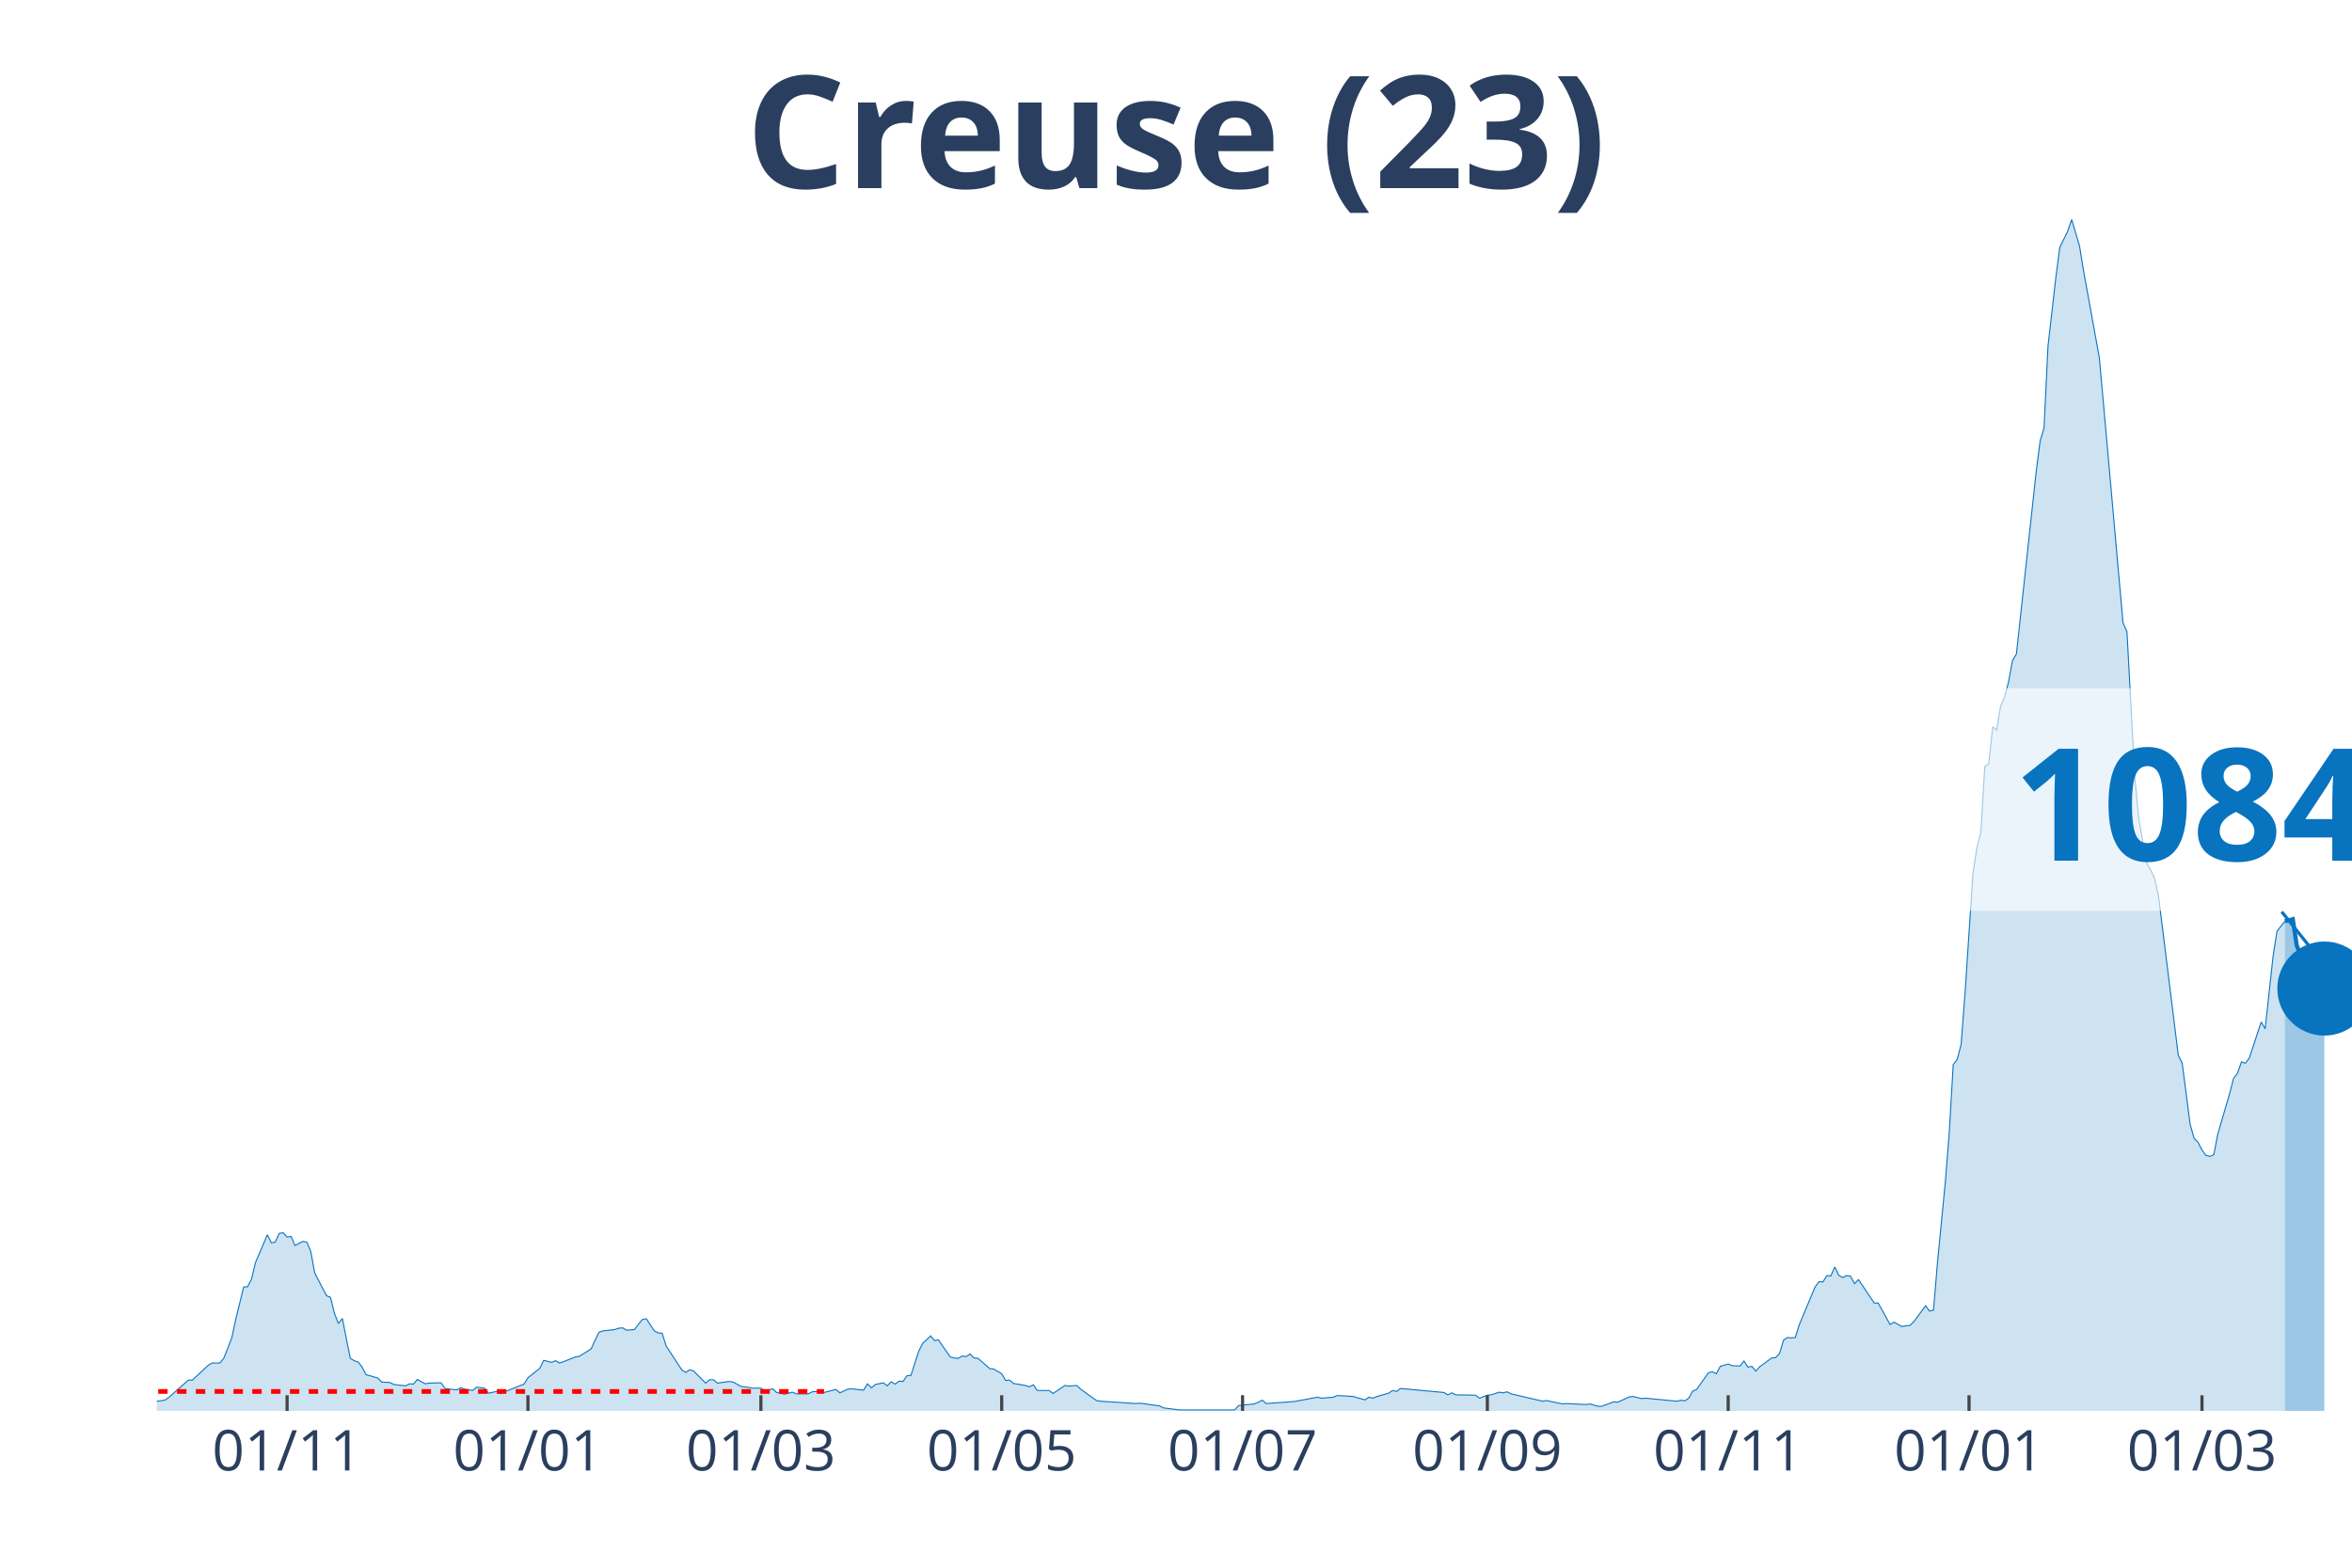
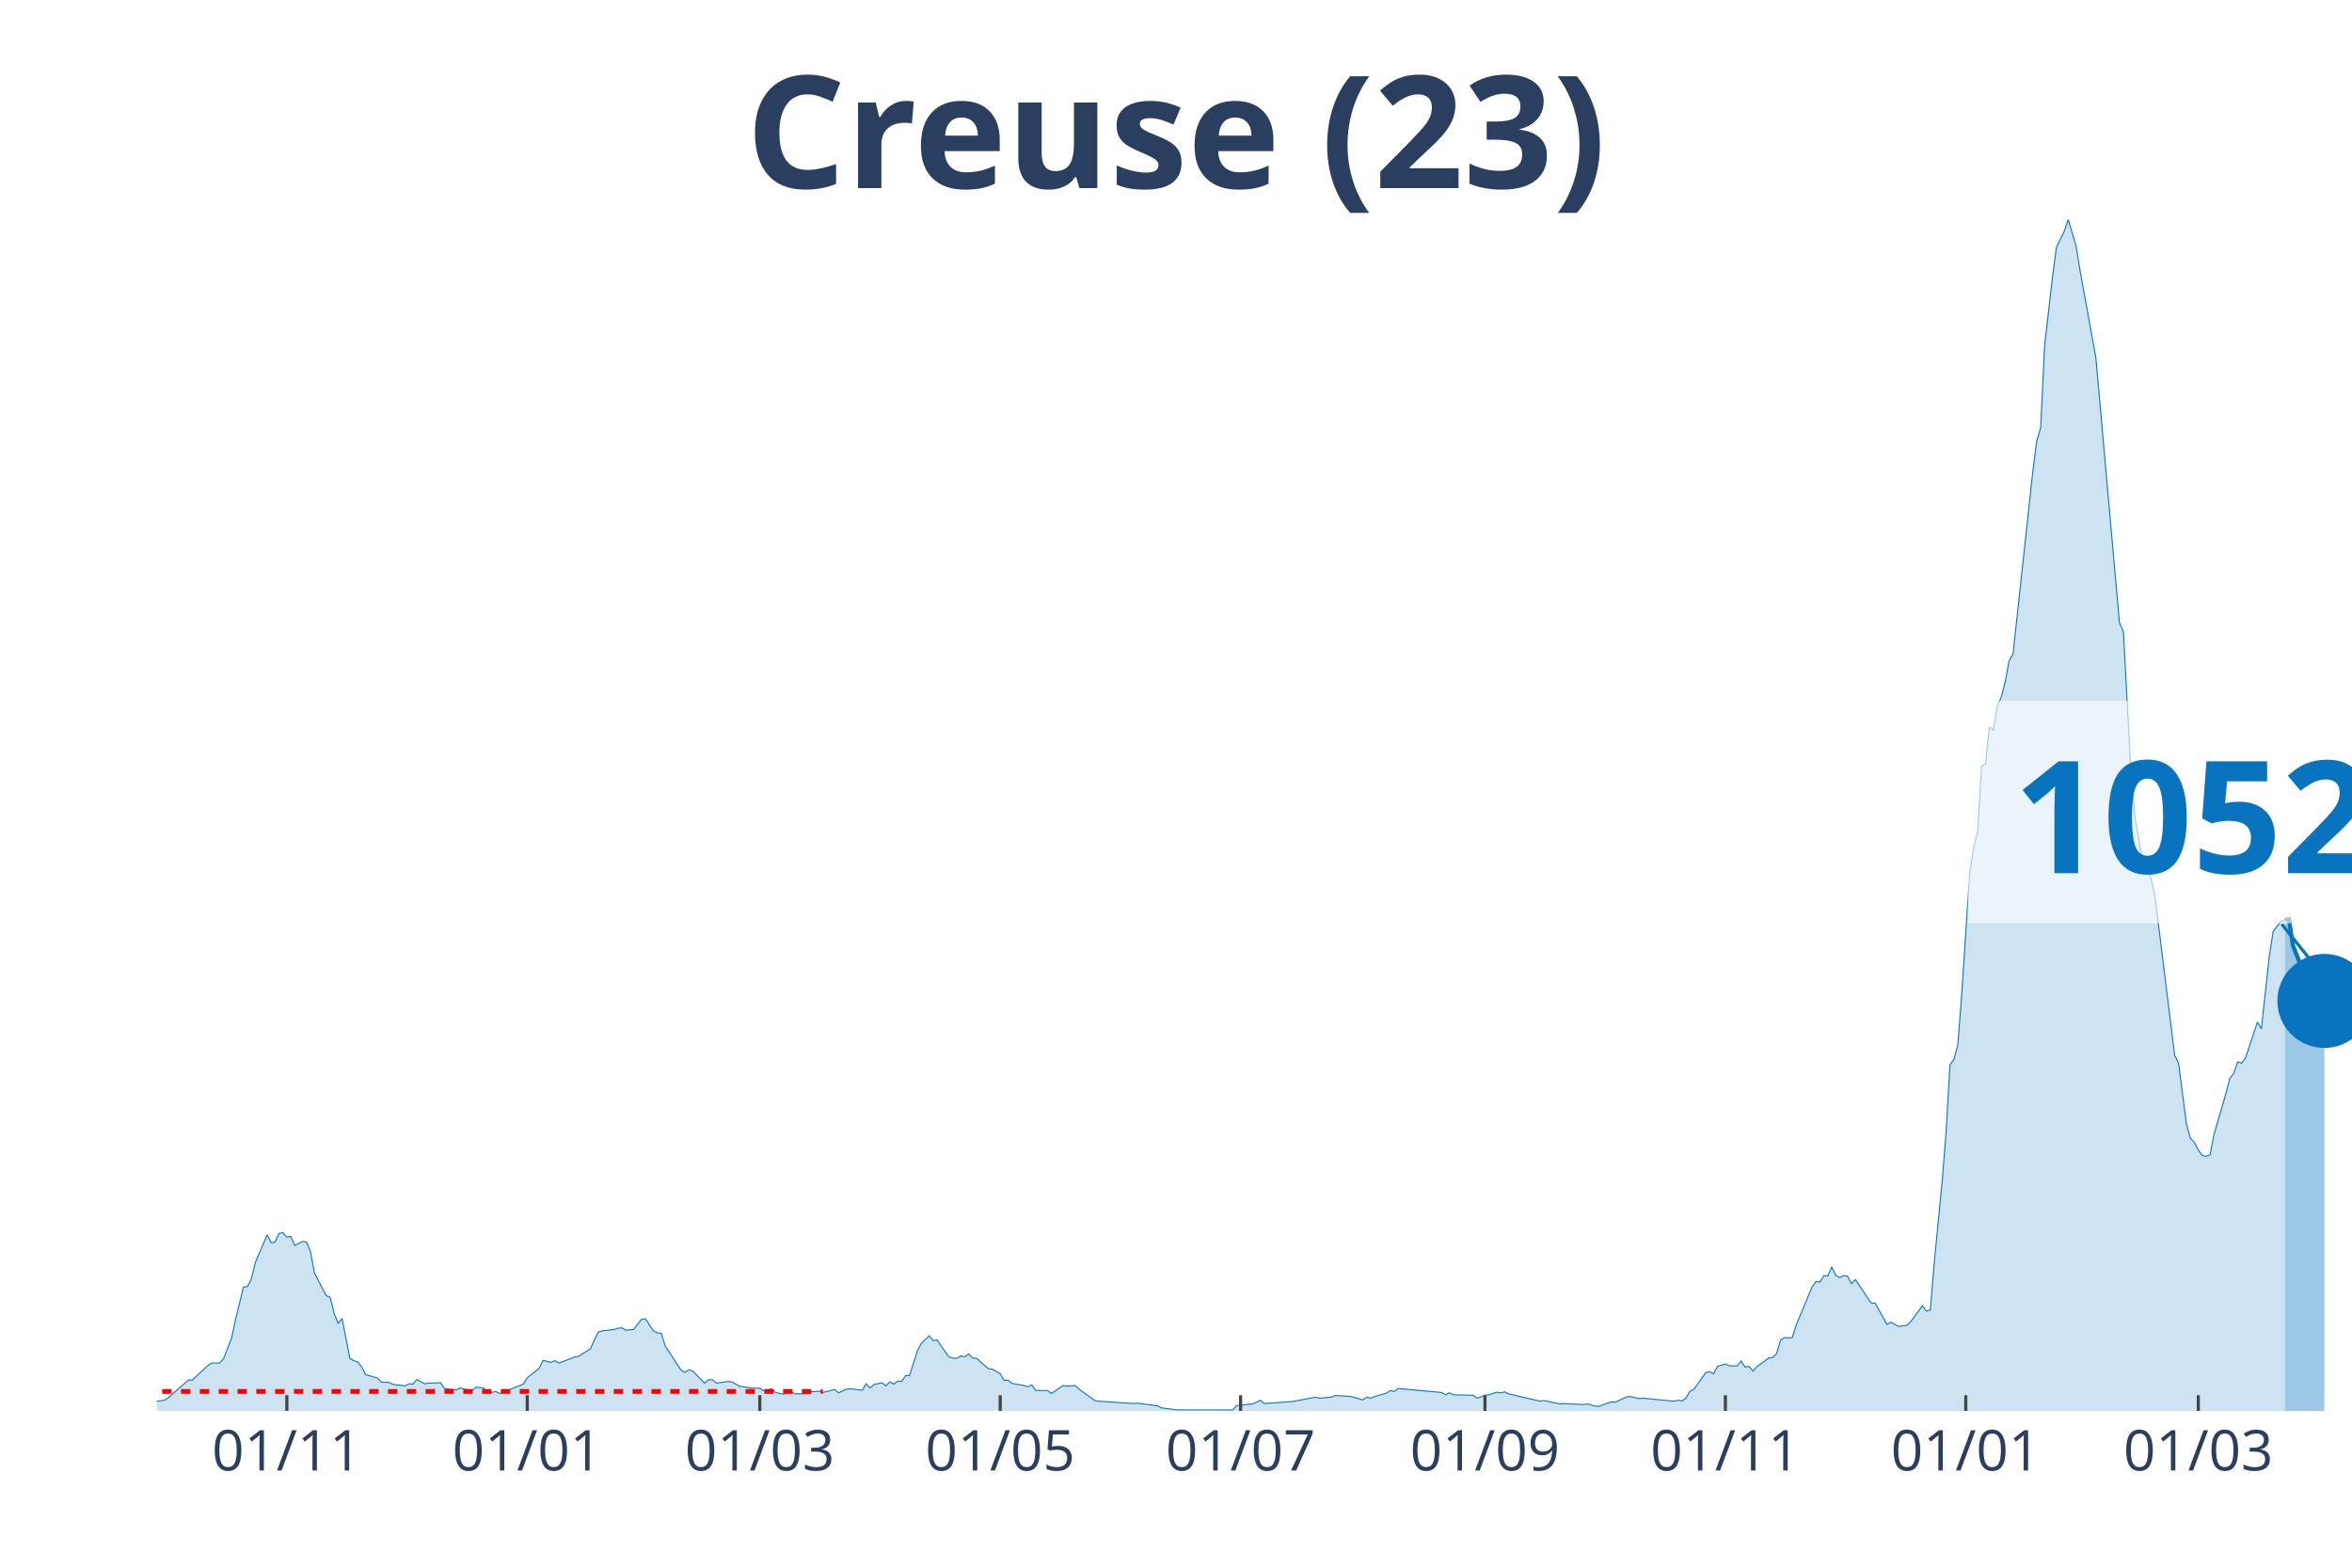
<svg xmlns="http://www.w3.org/2000/svg" class="main-svg" width="1125" height="750" style="" viewBox="0 0 750 500">
  <rect x="0" y="0" width="750" height="500" style="fill: rgb(0, 0, 0); fill-opacity: 0;" />
-   <defs id="defs-684443">
+   <defs id="defs-e83e4f">
    <g class="clips">
-       <clipPath id="clip684443xyplot" class="plotclip">
+       <clipPath id="clipe83e4fxyplot" class="plotclip">
        <rect width="700" height="380" />
      </clipPath>
-       <clipPath class="axesclip" id="clip684443x">
+       <clipPath class="axesclip" id="clipe83e4fx">
        <rect x="50" y="0" width="700" height="500" />
      </clipPath>
-       <clipPath class="axesclip" id="clip684443y">
+       <clipPath class="axesclip" id="clipe83e4fy">
        <rect x="0" y="70" width="750" height="380" />
      </clipPath>
-       <clipPath class="axesclip" id="clip684443xy">
+       <clipPath class="axesclip" id="clipe83e4fxy">
        <rect x="50" y="70" width="700" height="380" />
      </clipPath>
    </g>
    <g class="gradients" />
  </defs>
  <g class="bglayer">
    <rect class="bg" x="50" y="70" width="700" height="380" style="fill: rgb(0, 0, 0); fill-opacity: 0; stroke-width: 0;" />
  </g>
  <g class="layer-below">
    <g class="imagelayer" />
    <g class="shapelayer" />
  </g>
  <g class="cartesianlayer">
    <g class="subplot xy">
      <g class="layer-subplot">
        <g class="shapelayer" />
        <g class="imagelayer" />
      </g>
      <g class="gridlayer">
        <g class="x">
-           <path class="xgrid crisp" transform="translate(91.55,0)" d="M0,70v380" style="stroke: rgb(255, 255, 255); stroke-opacity: 1; stroke-width: 1px;" />
-           <path class="xgrid crisp" transform="translate(168.35,0)" d="M0,70v380" style="stroke: rgb(255, 255, 255); stroke-opacity: 1; stroke-width: 1px;" />
-           <path class="xgrid crisp" transform="translate(242.63,0)" d="M0,70v380" style="stroke: rgb(255, 255, 255); stroke-opacity: 1; stroke-width: 1px;" />
-           <path class="xgrid crisp" transform="translate(319.42,0)" d="M0,70v380" style="stroke: rgb(255, 255, 255); stroke-opacity: 1; stroke-width: 1px;" />
-           <path class="xgrid crisp" transform="translate(396.22,0)" d="M0,70v380" style="stroke: rgb(255, 255, 255); stroke-opacity: 1; stroke-width: 1px;" />
-           <path class="xgrid crisp" transform="translate(474.28,0)" d="M0,70v380" style="stroke: rgb(255, 255, 255); stroke-opacity: 1; stroke-width: 1px;" />
-           <path class="xgrid crisp" transform="translate(551.08,0)" d="M0,70v380" style="stroke: rgb(255, 255, 255); stroke-opacity: 1; stroke-width: 1px;" />
-           <path class="xgrid crisp" transform="translate(627.88,0)" d="M0,70v380" style="stroke: rgb(255, 255, 255); stroke-opacity: 1; stroke-width: 1px;" />
-           <path class="xgrid crisp" transform="translate(702.16,0)" d="M0,70v380" style="stroke: rgb(255, 255, 255); stroke-opacity: 1; stroke-width: 1px;" />
+           <path class="xgrid crisp" transform="translate(91.47,0)" d="M0,70v380" style="stroke: rgb(255, 255, 255); stroke-opacity: 1; stroke-width: 1px;" />
+           <path class="xgrid crisp" transform="translate(168.13,0)" d="M0,70v380" style="stroke: rgb(255, 255, 255); stroke-opacity: 1; stroke-width: 1px;" />
+           <path class="xgrid crisp" transform="translate(242.28,0)" d="M0,70v380" style="stroke: rgb(255, 255, 255); stroke-opacity: 1; stroke-width: 1px;" />
+           <path class="xgrid crisp" transform="translate(318.94,0)" d="M0,70v380" style="stroke: rgb(255, 255, 255); stroke-opacity: 1; stroke-width: 1px;" />
+           <path class="xgrid crisp" transform="translate(395.6,0)" d="M0,70v380" style="stroke: rgb(255, 255, 255); stroke-opacity: 1; stroke-width: 1px;" />
+           <path class="xgrid crisp" transform="translate(473.52,0)" d="M0,70v380" style="stroke: rgb(255, 255, 255); stroke-opacity: 1; stroke-width: 1px;" />
+           <path class="xgrid crisp" transform="translate(550.18,0)" d="M0,70v380" style="stroke: rgb(255, 255, 255); stroke-opacity: 1; stroke-width: 1px;" />
+           <path class="xgrid crisp" transform="translate(626.84,0)" d="M0,70v380" style="stroke: rgb(255, 255, 255); stroke-opacity: 1; stroke-width: 1px;" />
+           <path class="xgrid crisp" transform="translate(700.99,0)" d="M0,70v380" style="stroke: rgb(255, 255, 255); stroke-opacity: 1; stroke-width: 1px;" />
        </g>
        <g class="y" />
      </g>
      <g class="zerolinelayer" />
      <path class="xlines-below" />
      <path class="ylines-below" />
      <g class="overlines-below" />
      <g class="xaxislayer-below" />
      <g class="yaxislayer-below" />
      <g class="overaxes-below" />
-       <g class="plot" transform="translate(50, 70)" clip-path="url('#clip684443xyplot')">
+       <g class="plot" transform="translate(50, 70)" clip-path="url('#clipe83e4fxyplot')">
        <g class="scatterlayer mlayer">
-           <g class="trace scatter trace792397" style="stroke-miterlimit: 2;">
+           <g class="trace scatter tracec65be2" style="stroke-miterlimit: 2;">
            <g class="fills">
              <g>
-                 <path class="js-fill" d="M678.6,380L-171.22,380L-171.22,379.47L-154.86,378.82L-153.6,379.25L-142.27,379.79L-141.01,379.79L-65.47,379.15L-64.21,378.18L-57.91,376.9L-56.65,376.8L-49.1,378.82L-47.84,379.04L-32.73,378.93L-31.47,378.29L-22.66,378.93L-21.4,378.18L-15.11,377.86L-13.85,377.65L-11.33,377.86L-10.07,378.29L2.52,376.58L3.78,375.73L10.07,370.17L11.33,370.17L16.37,365.47L17.63,364.72L20.14,364.72L21.4,363.12L23.92,356.71L25.18,350.73L27.7,340.47L28.96,340.37L30.22,337.91L31.47,332.67L35.25,323.81L36.51,326.37L37.77,326.16L39.03,323.38L40.29,323.17L41.55,324.55L42.81,324.34L44.06,327.23L46.58,325.94L47.84,326.16L49.1,329.15L50.36,335.99L52.88,340.9L54.14,343.25L55.4,343.78L56.65,348.91L57.91,352.12L59.17,350.51L61.69,363.23L62.95,363.98L64.21,364.4L65.47,366.01L66.73,368.46L67.99,368.78L70.5,369.53L71.76,370.81L74.28,370.92L75.54,371.56L79.32,371.99L80.58,371.35L81.83,371.45L83.09,369.96L85.61,371.35L86.87,371.13L90.65,371.03L91.91,372.84L94.42,373.16L95.68,373.27L96.94,372.63L98.2,373.06L100.72,373.48L101.98,372.41L104.5,372.74L105.76,374.34L108.27,373.8L109.53,374.44L117.09,371.45L118.35,369.42L122.12,366.43L123.38,363.87L125.9,364.51L127.16,363.98L128.42,364.72L129.68,364.3L133.45,362.8L134.71,362.59L138.49,360.24L139.75,357.46L141.01,354.89L142.27,354.47L146.04,354.04L147.3,353.61L148.56,353.51L149.82,354.25L152.34,354.04L153.6,352.33L154.86,350.83L156.12,350.62L158.63,354.47L159.89,355.11L161.15,355.22L162.41,359.27L167.45,366.97L168.71,367.71L169.96,366.86L171.22,367.29L175,371.13L176.26,370.06L177.52,370.06L178.78,371.13L182.55,370.6L183.81,370.81L186.33,372.2L187.59,372.31L190.11,372.74L191.37,372.74L192.63,372.74L193.88,373.59L196.4,372.95L197.66,374.12L200.18,374.66L201.44,374.34L202.7,374.02L203.96,374.55L207.73,374.55L208.99,373.91L211.51,373.7L212.77,374.12L216.55,373.16L217.81,374.23L220.32,373.06L221.58,372.95L225.36,373.38L226.62,371.35L227.88,372.63L229.14,371.56L231.65,371.03L232.91,371.99L234.17,370.71L235.43,371.45L236.69,370.49L237.95,370.6L239.21,368.78L240.47,368.68L242.99,360.88L244.24,358.42L246.76,356.07L248.02,357.57L249.28,357.35L250.54,359.27L253.06,362.8L254.32,363.12L255.58,363.23L256.83,362.48L258.09,362.69L259.35,361.84L260.61,363.12L261.87,363.23L265.65,366.54L266.91,366.65L269.42,368.14L270.68,370.28L271.94,370.17L273.2,371.24L276.98,371.88L278.24,372.31L279.5,371.67L280.76,373.48L284.53,373.48L285.79,374.44L289.57,371.88L290.83,372.09L293.35,371.88L294.6,373.06L299.64,376.69L300.9,376.9L312.23,377.65L313.49,377.54L319.78,378.4L321.04,379.04L326.08,379.68L327.34,379.68L343.71,379.68L344.96,378.29L350,377.76L351.26,377.22L352.52,376.58L353.78,377.65L362.59,377.01L363.85,376.8L370.14,375.62L371.4,375.94L375.18,375.62L376.44,375.09L380.22,375.3L381.47,375.41L385.25,376.47L386.51,375.62L387.77,375.94L389.03,375.41L392.81,374.34L394.06,373.48L395.32,373.8L396.58,372.84L410.43,374.12L411.69,374.87L412.95,374.23L414.21,374.87L420.5,374.98L421.76,375.94L424.28,374.98L425.54,374.87L428.06,374.02L429.32,374.23L430.58,373.91L431.83,374.55L441.91,376.9L443.17,376.69L448.2,377.76L449.46,377.65L455.76,377.97L457.01,377.76L459.53,378.5L460.79,378.5L464.57,377.12L465.83,377.22L469.6,375.51L470.86,375.41L473.38,376.05L474.64,375.94L484.71,376.9L485.97,376.58L487.23,376.8L488.49,375.94L489.75,373.7L491.01,373.16L494.78,367.82L496.04,367.5L497.3,368.14L498.56,365.79L501.08,365.04L502.34,365.58L504.86,365.68L506.12,364.08L507.37,366.01L508.63,365.79L509.89,367.29L511.15,365.9L514.93,363.12L516.19,363.01L517.45,361.73L518.71,357.46L519.96,356.6L521.22,356.71L522.48,356.6L523.74,352.54L528.78,340.47L530.04,338.76L531.29,338.87L532.55,336.84L533.81,336.95L535.07,334.06L536.33,336.73L537.59,337.48L538.85,336.84L540.11,337.05L541.37,339.4L542.63,338.12L547.66,345.6L548.92,345.6L552.7,352.44L553.96,351.69L556.47,353.08L557.73,352.86L558.99,352.76L560.25,351.58L564.03,346.45L565.29,348.16L566.55,347.84L567.81,332.78L570.32,307.03L571.58,291.22L572.84,269.54L574.1,267.93L575.36,263.13L576.62,246.57L579.14,208.43L580.4,200.31L581.65,195.39L582.91,174.46L584.17,173.6L585.43,161.85L586.69,162.81L587.95,155.23L589.21,152.34L590.47,147.53L591.73,140.7L592.99,138.56L599.28,80.55L600.54,70.72L601.8,66.45L603.06,40.38L605.58,18.38L606.83,8.87L609.35,3.74L610.61,0L613.13,8.55L614.39,16.35L619.42,44.01L620.68,58.01L626.98,128.63L628.24,131.51L630.76,178.09L632.01,191.23L634.53,205.33L635.79,207.47L637.05,210.14L638.31,215.8L644.6,266.54L645.86,269.11L648.38,288.55L649.64,293.04L650.9,294.32L652.16,296.78L653.42,298.49L654.68,298.81L655.94,298.27L657.19,291.76L660.97,278.83L662.23,273.92L663.49,272.31L664.75,268.68L666.01,269.11L667.27,267.4L671.04,255.97L672.3,258.11L674.82,235.14L676.08,227.02L678.6,223.81" style="fill: rgb(8, 115, 191); fill-opacity: 0.2; stroke-width: 0;" />
+                 <path class="js-fill" d="M678.64,380L-170.92,380L-170.92,379.47L-154.58,378.82L-153.32,379.25L-142.01,379.79L-140.75,379.79L-65.35,379.15L-64.09,378.18L-57.81,376.9L-56.55,376.8L-49.01,378.82L-47.76,379.04L-32.68,378.93L-31.42,378.29L-22.62,378.93L-21.36,378.18L-15.08,377.86L-13.82,377.65L-11.31,377.86L-10.05,378.29L2.51,376.58L3.77,375.73L10.05,370.17L11.31,370.17L16.34,365.47L17.59,364.72L20.11,364.72L21.36,363.12L23.88,356.71L25.13,350.73L27.65,340.47L28.9,340.37L30.16,337.91L31.42,332.67L35.19,323.81L36.45,326.37L37.7,326.16L38.96,323.38L40.22,323.17L41.47,324.55L42.73,324.34L43.99,327.23L46.5,325.94L47.76,326.16L49.01,329.15L50.27,335.99L52.78,340.9L54.04,343.25L55.3,343.78L56.55,348.91L57.81,352.12L59.07,350.51L61.58,363.23L62.84,363.98L64.09,364.4L65.35,366.01L66.61,368.46L67.86,368.78L70.38,369.53L71.63,370.81L74.15,370.92L75.4,371.56L79.17,371.99L80.43,371.35L81.69,371.45L82.94,369.96L85.46,371.35L86.71,371.13L90.48,371.03L91.74,372.84L94.25,373.16L95.51,373.27L96.77,372.63L98.03,373.06L100.54,373.48L101.8,372.41L104.31,372.74L105.57,374.34L108.08,373.8L109.34,374.44L116.88,371.45L118.13,369.42L121.9,366.43L123.16,363.87L125.67,364.51L126.93,363.98L128.19,364.72L129.44,364.3L133.21,362.8L134.47,362.59L138.24,360.24L139.5,357.46L140.75,354.89L142.01,354.47L145.78,354.04L147.04,353.61L148.29,353.51L149.55,354.25L152.06,354.04L153.32,352.33L154.58,350.83L155.83,350.62L158.35,354.47L159.61,355.11L160.86,355.22L162.12,359.27L167.15,366.97L168.4,367.71L169.66,366.86L170.92,367.29L174.69,371.13L175.94,370.06L177.2,370.06L178.46,371.13L182.23,370.6L183.48,370.81L186,372.2L187.25,372.31L189.77,372.74L191.02,372.74L192.28,372.74L193.54,373.59L196.05,372.95L197.31,374.12L199.82,374.66L201.08,374.34L202.33,374.02L203.59,374.55L207.36,374.55L208.62,373.91L211.13,373.7L212.39,374.12L216.16,373.16L217.41,374.23L219.93,373.06L221.18,372.95L224.96,373.38L226.21,371.35L227.47,372.63L228.73,371.56L231.24,371.03L232.5,371.99L233.75,370.71L235.01,371.45L236.27,370.49L237.52,370.6L238.78,368.78L240.04,368.68L242.55,360.88L243.81,358.42L246.32,356.07L247.58,357.57L248.83,357.35L250.09,359.27L252.6,362.8L253.86,363.12L255.12,363.23L256.37,362.48L257.63,362.69L258.89,361.84L260.14,363.12L261.4,363.23L265.17,366.54L266.43,366.65L268.94,368.14L270.2,370.28L271.45,370.17L272.71,371.24L276.48,371.88L277.74,372.31L278.99,371.67L280.25,373.48L284.02,373.48L285.28,374.44L289.05,371.88L290.31,372.09L292.82,371.88L294.08,373.06L299.1,376.69L300.36,376.9L311.67,377.65L312.93,377.54L319.21,378.4L320.47,379.04L325.49,379.68L326.75,379.68L343.09,379.68L344.34,378.29L349.37,377.76L350.63,377.22L351.89,376.58L353.14,377.65L361.94,377.01L363.2,376.8L369.48,375.62L370.74,375.94L374.51,375.62L375.76,375.09L379.53,375.3L380.79,375.41L384.56,376.47L385.82,375.62L387.07,375.94L388.33,375.41L392.1,374.34L393.36,373.48L394.61,373.8L395.87,372.84L409.69,374.12L410.95,374.87L412.21,374.23L413.46,374.87L419.75,374.98L421.01,375.94L423.52,374.98L424.78,374.87L427.29,374.02L428.55,374.23L429.8,373.91L431.06,374.55L441.11,376.9L442.37,376.69L447.4,377.76L448.65,377.65L454.94,377.97L456.19,377.76L458.71,378.5L459.96,378.5L463.73,377.12L464.99,377.22L468.76,375.51L470.02,375.41L472.53,376.05L473.79,375.94L483.84,376.9L485.1,376.58L486.36,376.8L487.61,375.94L488.87,373.7L490.13,373.16L493.9,367.82L495.15,367.5L496.41,368.14L497.67,365.79L500.18,365.04L501.44,365.58L503.95,365.68L505.21,364.08L506.46,366.01L507.72,365.79L508.98,367.29L510.23,365.9L514,363.12L515.26,363.01L516.52,361.73L517.77,357.46L519.03,356.6L520.29,356.71L521.54,356.6L522.8,352.54L527.83,340.47L529.08,338.76L530.34,338.87L531.6,336.84L532.85,336.95L534.11,334.06L535.37,336.73L536.62,337.48L537.88,336.84L539.14,337.05L540.39,339.4L541.65,338.12L546.68,345.6L547.94,345.6L551.71,352.44L552.96,351.69L555.48,353.08L556.73,352.86L557.99,352.76L559.25,351.58L563.02,346.45L564.27,348.16L565.53,347.84L566.79,332.78L569.3,307.03L570.56,291.22L571.81,269.54L573.07,267.93L574.33,263.13L575.58,246.57L578.1,208.43L579.35,200.31L580.61,195.39L581.87,174.46L583.12,173.6L584.38,161.85L585.64,162.81L586.89,155.23L588.15,152.34L589.41,147.53L590.66,140.7L591.92,138.56L598.2,80.55L599.46,70.72L600.72,66.45L601.97,40.38L604.49,18.38L605.75,8.87L608.26,3.74L609.52,0L612.03,8.55L613.29,16.35L618.31,44.01L619.57,58.01L625.85,128.63L627.11,131.51L629.62,178.09L630.88,191.23L633.39,205.33L634.65,207.47L635.91,210.14L637.16,215.8L643.45,266.54L644.7,269.11L647.22,288.55L648.47,293.04L649.73,294.32L650.99,296.78L652.24,298.49L653.5,298.81L654.76,298.27L656.01,291.76L659.78,278.83L661.04,273.92L662.3,272.31L663.55,268.68L664.81,269.11L666.07,267.4L669.84,255.97L671.1,258.11L673.61,235.14L674.87,227.02L677.38,223.81L678.64,223.28" style="fill: rgb(8, 115, 191); fill-opacity: 0.2; stroke-width: 0;" />
              </g>
            </g>
            <g class="errorbars" />
            <g class="lines">
-               <path class="js-line" d="M-171.22,379.47L-154.86,378.82L-153.6,379.25L-142.27,379.79L-141.01,379.79L-65.47,379.15L-64.21,378.18L-57.91,376.9L-56.65,376.8L-49.1,378.82L-47.84,379.04L-32.73,378.93L-31.47,378.29L-22.66,378.93L-21.4,378.18L-15.11,377.86L-13.85,377.65L-11.33,377.86L-10.07,378.29L2.52,376.58L3.78,375.73L10.07,370.17L11.33,370.17L16.37,365.47L17.63,364.72L20.14,364.72L21.4,363.12L23.92,356.71L25.18,350.73L27.7,340.47L28.96,340.37L30.22,337.91L31.47,332.67L35.25,323.81L36.51,326.37L37.77,326.16L39.03,323.38L40.29,323.17L41.55,324.55L42.81,324.34L44.06,327.23L46.58,325.94L47.84,326.16L49.1,329.15L50.36,335.99L52.88,340.9L54.14,343.25L55.4,343.78L56.65,348.91L57.91,352.12L59.17,350.51L61.69,363.23L62.95,363.98L64.21,364.4L65.47,366.01L66.73,368.46L67.99,368.78L70.5,369.53L71.76,370.81L74.28,370.92L75.54,371.56L79.32,371.99L80.58,371.35L81.83,371.45L83.09,369.96L85.61,371.35L86.87,371.13L90.65,371.03L91.91,372.84L94.42,373.16L95.68,373.27L96.94,372.63L98.2,373.06L100.72,373.48L101.98,372.41L104.5,372.74L105.76,374.34L108.27,373.8L109.53,374.44L117.09,371.45L118.35,369.42L122.12,366.43L123.38,363.87L125.9,364.51L127.16,363.98L128.42,364.72L129.68,364.3L133.45,362.8L134.71,362.59L138.49,360.24L139.75,357.46L141.01,354.89L142.27,354.47L146.04,354.04L147.3,353.61L148.56,353.51L149.82,354.25L152.34,354.04L153.6,352.33L154.86,350.83L156.12,350.62L158.63,354.47L159.89,355.11L161.15,355.22L162.41,359.27L167.45,366.97L168.71,367.71L169.96,366.86L171.22,367.29L175,371.13L176.26,370.06L177.52,370.06L178.78,371.13L182.55,370.6L183.81,370.81L186.33,372.2L187.59,372.31L190.11,372.74L191.37,372.74L192.63,372.74L193.88,373.59L196.4,372.95L197.66,374.12L200.18,374.66L201.44,374.34L202.7,374.02L203.96,374.55L207.73,374.55L208.99,373.91L211.51,373.7L212.77,374.12L216.55,373.16L217.81,374.23L220.32,373.06L221.58,372.95L225.36,373.38L226.62,371.35L227.88,372.63L229.14,371.56L231.65,371.03L232.91,371.99L234.17,370.71L235.43,371.45L236.69,370.49L237.95,370.6L239.21,368.78L240.47,368.68L242.99,360.88L244.24,358.42L246.76,356.07L248.02,357.57L249.28,357.35L250.54,359.27L253.06,362.8L254.32,363.12L255.58,363.23L256.83,362.48L258.09,362.69L259.35,361.84L260.61,363.12L261.87,363.23L265.65,366.54L266.91,366.65L269.42,368.14L270.68,370.28L271.94,370.17L273.2,371.24L276.98,371.88L278.24,372.31L279.5,371.67L280.76,373.48L284.53,373.48L285.79,374.44L289.57,371.88L290.83,372.09L293.35,371.88L294.6,373.06L299.64,376.69L300.9,376.9L312.23,377.65L313.49,377.54L319.78,378.4L321.04,379.04L326.08,379.68L327.34,379.68L343.71,379.68L344.96,378.29L350,377.76L351.26,377.22L352.52,376.58L353.78,377.65L362.59,377.01L363.85,376.8L370.14,375.62L371.4,375.94L375.18,375.62L376.44,375.09L380.22,375.3L381.47,375.41L385.25,376.47L386.51,375.62L387.77,375.94L389.03,375.41L392.81,374.34L394.06,373.48L395.32,373.8L396.58,372.84L410.43,374.12L411.69,374.87L412.95,374.23L414.21,374.87L420.5,374.98L421.76,375.94L424.28,374.98L425.54,374.87L428.06,374.02L429.32,374.23L430.58,373.91L431.83,374.55L441.91,376.9L443.17,376.69L448.2,377.76L449.46,377.65L455.76,377.97L457.01,377.76L459.53,378.5L460.79,378.5L464.57,377.12L465.83,377.22L469.6,375.51L470.86,375.41L473.38,376.05L474.64,375.94L484.71,376.9L485.97,376.58L487.23,376.8L488.49,375.94L489.75,373.7L491.01,373.16L494.78,367.82L496.04,367.5L497.3,368.14L498.56,365.79L501.08,365.04L502.34,365.58L504.86,365.68L506.12,364.08L507.37,366.01L508.63,365.79L509.89,367.29L511.15,365.9L514.93,363.12L516.19,363.01L517.45,361.73L518.71,357.46L519.96,356.6L521.22,356.71L522.48,356.6L523.74,352.54L528.78,340.47L530.04,338.76L531.29,338.87L532.55,336.84L533.81,336.95L535.07,334.06L536.33,336.73L537.59,337.48L538.85,336.84L540.11,337.05L541.37,339.4L542.63,338.12L547.66,345.6L548.92,345.6L552.7,352.44L553.96,351.69L556.47,353.08L557.73,352.86L558.99,352.76L560.25,351.58L564.03,346.45L565.29,348.16L566.55,347.84L567.81,332.78L570.32,307.03L571.58,291.22L572.84,269.54L574.1,267.93L575.36,263.13L576.62,246.57L579.14,208.43L580.4,200.31L581.65,195.39L582.91,174.46L584.17,173.6L585.43,161.85L586.69,162.81L587.95,155.23L589.21,152.34L590.47,147.53L591.73,140.7L592.99,138.56L599.28,80.55L600.54,70.72L601.8,66.45L603.06,40.38L605.58,18.38L606.83,8.87L609.35,3.74L610.61,0L613.13,8.55L614.39,16.35L619.42,44.01L620.68,58.01L626.98,128.63L628.24,131.51L630.76,178.09L632.01,191.23L634.53,205.33L635.79,207.47L637.05,210.14L638.31,215.8L644.6,266.54L645.86,269.11L648.38,288.55L649.64,293.04L650.9,294.32L652.16,296.78L653.42,298.49L654.68,298.81L655.94,298.27L657.19,291.76L660.97,278.83L662.23,273.92L663.49,272.31L664.75,268.68L666.01,269.11L667.27,267.4L671.04,255.97L672.3,258.11L674.82,235.14L676.08,227.02L678.6,223.81" style="vector-effect: non-scaling-stroke; fill: none; stroke: rgb(8, 115, 191); stroke-opacity: 1; stroke-width: 0.5px; opacity: 1;" />
+               <path class="js-line" d="M-170.92,379.47L-154.58,378.82L-153.32,379.25L-142.01,379.79L-140.75,379.79L-65.35,379.15L-64.09,378.18L-57.81,376.9L-56.55,376.8L-49.01,378.82L-47.76,379.04L-32.68,378.93L-31.42,378.29L-22.62,378.93L-21.36,378.18L-15.08,377.86L-13.82,377.65L-11.31,377.86L-10.05,378.29L2.51,376.58L3.77,375.73L10.05,370.17L11.31,370.17L16.34,365.47L17.59,364.72L20.11,364.72L21.36,363.12L23.88,356.71L25.13,350.73L27.65,340.47L28.9,340.37L30.16,337.91L31.42,332.67L35.19,323.81L36.45,326.37L37.7,326.16L38.96,323.38L40.22,323.17L41.47,324.55L42.73,324.34L43.99,327.23L46.5,325.94L47.76,326.16L49.01,329.15L50.27,335.99L52.78,340.9L54.04,343.25L55.3,343.78L56.55,348.91L57.81,352.12L59.07,350.51L61.58,363.23L62.84,363.98L64.09,364.4L65.35,366.01L66.61,368.46L67.86,368.78L70.38,369.53L71.63,370.81L74.15,370.92L75.4,371.56L79.17,371.99L80.43,371.35L81.69,371.45L82.94,369.96L85.46,371.35L86.71,371.13L90.48,371.03L91.74,372.84L94.25,373.16L95.51,373.27L96.77,372.63L98.03,373.06L100.54,373.48L101.8,372.41L104.31,372.74L105.57,374.34L108.08,373.8L109.34,374.44L116.88,371.45L118.13,369.42L121.9,366.43L123.16,363.87L125.67,364.51L126.93,363.98L128.19,364.72L129.44,364.3L133.21,362.8L134.47,362.59L138.24,360.24L139.5,357.46L140.75,354.89L142.01,354.47L145.78,354.04L147.04,353.61L148.29,353.51L149.55,354.25L152.06,354.04L153.32,352.33L154.58,350.83L155.83,350.62L158.35,354.47L159.61,355.11L160.86,355.22L162.12,359.27L167.15,366.97L168.4,367.71L169.66,366.86L170.92,367.29L174.69,371.13L175.94,370.06L177.2,370.06L178.46,371.13L182.23,370.6L183.48,370.81L186,372.2L187.25,372.31L189.77,372.74L191.02,372.74L192.28,372.74L193.54,373.59L196.05,372.95L197.31,374.12L199.82,374.66L201.08,374.34L202.33,374.02L203.59,374.55L207.36,374.55L208.62,373.91L211.13,373.7L212.39,374.12L216.16,373.16L217.41,374.23L219.93,373.06L221.18,372.95L224.96,373.38L226.21,371.35L227.47,372.63L228.73,371.56L231.24,371.03L232.5,371.99L233.75,370.71L235.01,371.45L236.27,370.49L237.52,370.6L238.78,368.78L240.04,368.68L242.55,360.88L243.81,358.42L246.32,356.07L247.58,357.57L248.83,357.35L250.09,359.27L252.6,362.8L253.86,363.12L255.12,363.23L256.37,362.48L257.63,362.69L258.89,361.84L260.14,363.12L261.4,363.23L265.17,366.54L266.43,366.65L268.94,368.14L270.2,370.28L271.45,370.17L272.71,371.24L276.48,371.88L277.74,372.31L278.99,371.67L280.25,373.48L284.02,373.48L285.28,374.44L289.05,371.88L290.31,372.09L292.82,371.88L294.08,373.06L299.1,376.69L300.36,376.9L311.67,377.65L312.93,377.54L319.21,378.4L320.47,379.04L325.49,379.68L326.75,379.68L343.09,379.68L344.34,378.29L349.37,377.76L350.63,377.22L351.89,376.58L353.14,377.65L361.94,377.01L363.2,376.8L369.48,375.62L370.74,375.94L374.51,375.62L375.76,375.09L379.53,375.3L380.79,375.41L384.56,376.47L385.82,375.62L387.07,375.94L388.33,375.41L392.1,374.34L393.36,373.48L394.61,373.8L395.87,372.84L409.69,374.12L410.95,374.87L412.21,374.23L413.46,374.87L419.75,374.98L421.01,375.94L423.52,374.98L424.78,374.87L427.29,374.02L428.55,374.23L429.8,373.91L431.06,374.55L441.11,376.9L442.37,376.69L447.4,377.76L448.65,377.65L454.94,377.97L456.19,377.76L458.71,378.5L459.96,378.5L463.73,377.12L464.99,377.22L468.76,375.51L470.02,375.41L472.53,376.05L473.79,375.94L483.84,376.9L485.1,376.58L486.36,376.8L487.61,375.94L488.87,373.7L490.13,373.16L493.9,367.82L495.15,367.5L496.41,368.14L497.67,365.79L500.18,365.04L501.44,365.58L503.95,365.68L505.21,364.08L506.46,366.01L507.72,365.79L508.98,367.29L510.23,365.9L514,363.12L515.26,363.01L516.52,361.73L517.77,357.46L519.03,356.6L520.29,356.71L521.54,356.6L522.8,352.54L527.83,340.47L529.08,338.76L530.34,338.87L531.6,336.84L532.85,336.95L534.11,334.06L535.37,336.73L536.62,337.48L537.88,336.84L539.14,337.05L540.39,339.4L541.65,338.12L546.68,345.6L547.94,345.6L551.71,352.44L552.96,351.69L555.48,353.08L556.73,352.86L557.99,352.76L559.25,351.58L563.02,346.45L564.27,348.16L565.53,347.84L566.79,332.78L569.3,307.03L570.56,291.22L571.81,269.54L573.07,267.93L574.33,263.13L575.58,246.57L578.1,208.43L579.35,200.31L580.61,195.39L581.87,174.46L583.12,173.6L584.38,161.85L585.64,162.81L586.89,155.23L588.15,152.34L589.41,147.53L590.66,140.7L591.92,138.56L598.2,80.55L599.46,70.72L600.72,66.45L601.97,40.38L604.49,18.38L605.75,8.87L608.26,3.74L609.52,0L612.03,8.55L613.29,16.35L618.31,44.01L619.57,58.01L625.85,128.63L627.11,131.51L629.62,178.09L630.88,191.23L633.39,205.33L634.65,207.47L635.91,210.14L637.16,215.8L643.45,266.54L644.7,269.11L647.22,288.55L648.47,293.04L649.73,294.32L650.99,296.78L652.24,298.49L653.5,298.81L654.76,298.27L656.01,291.76L659.78,278.83L661.04,273.92L662.3,272.31L663.55,268.68L664.81,269.11L666.07,267.4L669.84,255.97L671.1,258.11L673.61,235.14L674.87,227.02L677.38,223.81L678.64,223.28" style="vector-effect: non-scaling-stroke; fill: none; stroke: rgb(8, 115, 191); stroke-opacity: 1; stroke-width: 0.5px; opacity: 1;" />
            </g>
            <g class="points" />
            <g class="text" />
          </g>
-           <g class="trace scatter trace473634" style="stroke-miterlimit: 2;">
+           <g class="trace scatter trace31c387" style="stroke-miterlimit: 2;">
            <g class="fills">
              <g>
-                 <path class="js-fill" d="M691.19,380L678.6,380L678.6,223.81L681.12,223.17L682.37,231.5L684.89,238.02L686.15,237.38L687.41,238.45L688.67,243.26L691.19,245.29" style="fill: rgb(8, 115, 191); fill-opacity: 0.4; stroke-width: 0;" />
+                 <path class="js-fill" d="M691.2,380L678.64,380L678.64,223.28L679.89,223.17L681.15,231.5L683.66,237.91L684.92,237.27L686.18,238.34L687.43,243.15L689.95,245.18L691.2,249.24" style="fill: rgb(8, 115, 191); fill-opacity: 0.4; stroke-width: 0;" />
              </g>
            </g>
            <g class="errorbars" />
            <g class="lines">
-               <path class="js-line" d="M678.6,223.81L681.12,223.17L682.37,231.5L684.89,238.02L686.15,237.38L687.41,238.45L688.67,243.26L691.19,245.29" style="vector-effect: non-scaling-stroke; fill: none; stroke: rgb(8, 115, 191); stroke-opacity: 1; stroke-width: 2px; opacity: 1;" />
+               <path class="js-line" d="M678.64,223.28L679.89,223.17L681.15,231.5L683.66,237.91L684.92,237.27L686.18,238.34L687.43,243.15L689.95,245.18L691.2,249.24" style="vector-effect: non-scaling-stroke; fill: none; stroke: rgb(8, 115, 191); stroke-opacity: 1; stroke-width: 2px; opacity: 1;" />
            </g>
            <g class="points" />
            <g class="text" />
          </g>
-           <g class="trace scatter trace6ebf23" style="stroke-miterlimit: 2; opacity: 1;">
+           <g class="trace scatter trace7450b5" style="stroke-miterlimit: 2; opacity: 1;">
            <g class="fills" />
            <g class="errorbars" />
            <g class="lines" />
            <g class="points">
-               <path class="point" transform="translate(691.19,245.29)" d="M15,0A15,15 0 1,1 0,-15A15,15 0 0,1 15,0Z" style="opacity: 1; stroke-width: 0px; fill: rgb(8, 115, 191); fill-opacity: 1;" />
+               <path class="point" transform="translate(691.2,249.24)" d="M15,0A15,15 0 1,1 0,-15A15,15 0 0,1 15,0Z" style="opacity: 1; stroke-width: 0px; fill: rgb(8, 115, 191); fill-opacity: 1;" />
            </g>
            <g class="text" />
          </g>
        </g>
      </g>
      <g class="overplot" />
      <path class="xlines-above crisp" style="fill: none; stroke-width: 1px; stroke: rgb(0, 0, 0); stroke-opacity: 0;" d="" />
      <path class="ylines-above crisp" style="fill: none;" d="M0,0" />
      <g class="overlines-above" />
      <g class="xaxislayer-above">
-         <path class="xtick ticks crisp" d="M0,450v-5" transform="translate(91.55,0)" style="stroke: rgb(68, 68, 68); stroke-opacity: 1; stroke-width: 1px;" />
-         <path class="xtick ticks crisp" d="M0,450v-5" transform="translate(168.35,0)" style="stroke: rgb(68, 68, 68); stroke-opacity: 1; stroke-width: 1px;" />
-         <path class="xtick ticks crisp" d="M0,450v-5" transform="translate(242.63,0)" style="stroke: rgb(68, 68, 68); stroke-opacity: 1; stroke-width: 1px;" />
-         <path class="xtick ticks crisp" d="M0,450v-5" transform="translate(319.42,0)" style="stroke: rgb(68, 68, 68); stroke-opacity: 1; stroke-width: 1px;" />
-         <path class="xtick ticks crisp" d="M0,450v-5" transform="translate(396.22,0)" style="stroke: rgb(68, 68, 68); stroke-opacity: 1; stroke-width: 1px;" />
-         <path class="xtick ticks crisp" d="M0,450v-5" transform="translate(474.28,0)" style="stroke: rgb(68, 68, 68); stroke-opacity: 1; stroke-width: 1px;" />
-         <path class="xtick ticks crisp" d="M0,450v-5" transform="translate(551.08,0)" style="stroke: rgb(68, 68, 68); stroke-opacity: 1; stroke-width: 1px;" />
-         <path class="xtick ticks crisp" d="M0,450v-5" transform="translate(627.88,0)" style="stroke: rgb(68, 68, 68); stroke-opacity: 1; stroke-width: 1px;" />
-         <path class="xtick ticks crisp" d="M0,450v-5" transform="translate(702.16,0)" style="stroke: rgb(68, 68, 68); stroke-opacity: 1; stroke-width: 1px;" />
+         <path class="xtick ticks crisp" d="M0,450v-5" transform="translate(91.47,0)" style="stroke: rgb(68, 68, 68); stroke-opacity: 1; stroke-width: 1px;" />
+         <path class="xtick ticks crisp" d="M0,450v-5" transform="translate(168.13,0)" style="stroke: rgb(68, 68, 68); stroke-opacity: 1; stroke-width: 1px;" />
+         <path class="xtick ticks crisp" d="M0,450v-5" transform="translate(242.28,0)" style="stroke: rgb(68, 68, 68); stroke-opacity: 1; stroke-width: 1px;" />
+         <path class="xtick ticks crisp" d="M0,450v-5" transform="translate(318.94,0)" style="stroke: rgb(68, 68, 68); stroke-opacity: 1; stroke-width: 1px;" />
+         <path class="xtick ticks crisp" d="M0,450v-5" transform="translate(395.6,0)" style="stroke: rgb(68, 68, 68); stroke-opacity: 1; stroke-width: 1px;" />
+         <path class="xtick ticks crisp" d="M0,450v-5" transform="translate(473.52,0)" style="stroke: rgb(68, 68, 68); stroke-opacity: 1; stroke-width: 1px;" />
+         <path class="xtick ticks crisp" d="M0,450v-5" transform="translate(550.18,0)" style="stroke: rgb(68, 68, 68); stroke-opacity: 1; stroke-width: 1px;" />
+         <path class="xtick ticks crisp" d="M0,450v-5" transform="translate(626.84,0)" style="stroke: rgb(68, 68, 68); stroke-opacity: 1; stroke-width: 1px;" />
+         <path class="xtick ticks crisp" d="M0,450v-5" transform="translate(700.99,0)" style="stroke: rgb(68, 68, 68); stroke-opacity: 1; stroke-width: 1px;" />
        <g class="xtick">
-           <text text-anchor="middle" x="0" y="469" transform="translate(91.55,0)" style="font-family: 'Open Sans', verdana, arial, sans-serif; font-size: 18px; fill: rgb(42, 63, 95); fill-opacity: 1; white-space: pre;">01/11</text>
+           <text text-anchor="middle" x="0" y="469" transform="translate(91.47,0)" style="font-family: 'Open Sans', verdana, arial, sans-serif; font-size: 18px; fill: rgb(42, 63, 95); fill-opacity: 1; white-space: pre;">01/11</text>
        </g>
        <g class="xtick">
-           <text text-anchor="middle" x="0" y="469" transform="translate(168.35,0)" style="font-family: 'Open Sans', verdana, arial, sans-serif; font-size: 18px; fill: rgb(42, 63, 95); fill-opacity: 1; white-space: pre;">01/01</text>
+           <text text-anchor="middle" x="0" y="469" transform="translate(168.13,0)" style="font-family: 'Open Sans', verdana, arial, sans-serif; font-size: 18px; fill: rgb(42, 63, 95); fill-opacity: 1; white-space: pre;">01/01</text>
        </g>
        <g class="xtick">
-           <text text-anchor="middle" x="0" y="469" transform="translate(242.63,0)" style="font-family: 'Open Sans', verdana, arial, sans-serif; font-size: 18px; fill: rgb(42, 63, 95); fill-opacity: 1; white-space: pre;">01/03</text>
+           <text text-anchor="middle" x="0" y="469" transform="translate(242.28,0)" style="font-family: 'Open Sans', verdana, arial, sans-serif; font-size: 18px; fill: rgb(42, 63, 95); fill-opacity: 1; white-space: pre;">01/03</text>
        </g>
        <g class="xtick">
-           <text text-anchor="middle" x="0" y="469" transform="translate(319.42,0)" style="font-family: 'Open Sans', verdana, arial, sans-serif; font-size: 18px; fill: rgb(42, 63, 95); fill-opacity: 1; white-space: pre;">01/05</text>
+           <text text-anchor="middle" x="0" y="469" transform="translate(318.94,0)" style="font-family: 'Open Sans', verdana, arial, sans-serif; font-size: 18px; fill: rgb(42, 63, 95); fill-opacity: 1; white-space: pre;">01/05</text>
        </g>
        <g class="xtick">
-           <text text-anchor="middle" x="0" y="469" transform="translate(396.22,0)" style="font-family: 'Open Sans', verdana, arial, sans-serif; font-size: 18px; fill: rgb(42, 63, 95); fill-opacity: 1; white-space: pre;">01/07</text>
+           <text text-anchor="middle" x="0" y="469" transform="translate(395.6,0)" style="font-family: 'Open Sans', verdana, arial, sans-serif; font-size: 18px; fill: rgb(42, 63, 95); fill-opacity: 1; white-space: pre;">01/07</text>
        </g>
        <g class="xtick">
-           <text text-anchor="middle" x="0" y="469" transform="translate(474.28,0)" style="font-family: 'Open Sans', verdana, arial, sans-serif; font-size: 18px; fill: rgb(42, 63, 95); fill-opacity: 1; white-space: pre;">01/09</text>
+           <text text-anchor="middle" x="0" y="469" transform="translate(473.52,0)" style="font-family: 'Open Sans', verdana, arial, sans-serif; font-size: 18px; fill: rgb(42, 63, 95); fill-opacity: 1; white-space: pre;">01/09</text>
        </g>
        <g class="xtick">
-           <text text-anchor="middle" x="0" y="469" transform="translate(551.08,0)" style="font-family: 'Open Sans', verdana, arial, sans-serif; font-size: 18px; fill: rgb(42, 63, 95); fill-opacity: 1; white-space: pre;">01/11</text>
+           <text text-anchor="middle" x="0" y="469" transform="translate(550.18,0)" style="font-family: 'Open Sans', verdana, arial, sans-serif; font-size: 18px; fill: rgb(42, 63, 95); fill-opacity: 1; white-space: pre;">01/11</text>
        </g>
        <g class="xtick">
-           <text text-anchor="middle" x="0" y="469" transform="translate(627.88,0)" style="font-family: 'Open Sans', verdana, arial, sans-serif; font-size: 18px; fill: rgb(42, 63, 95); fill-opacity: 1; white-space: pre;">01/01</text>
+           <text text-anchor="middle" x="0" y="469" transform="translate(626.84,0)" style="font-family: 'Open Sans', verdana, arial, sans-serif; font-size: 18px; fill: rgb(42, 63, 95); fill-opacity: 1; white-space: pre;">01/01</text>
        </g>
        <g class="xtick">
-           <text text-anchor="middle" x="0" y="469" transform="translate(702.16,0)" style="font-family: 'Open Sans', verdana, arial, sans-serif; font-size: 18px; fill: rgb(42, 63, 95); fill-opacity: 1; white-space: pre;">01/03</text>
+           <text text-anchor="middle" x="0" y="469" transform="translate(700.99,0)" style="font-family: 'Open Sans', verdana, arial, sans-serif; font-size: 18px; fill: rgb(42, 63, 95); fill-opacity: 1; white-space: pre;">01/03</text>
        </g>
      </g>
      <g class="yaxislayer-above" />
      <g class="overaxes-above" />
    </g>
  </g>
  <g class="polarlayer" />
  <g class="ternarylayer" />
  <g class="geolayer" />
  <g class="funnelarealayer" />
  <g class="pielayer" />
  <g class="treemaplayer" />
  <g class="sunburstlayer" />
  <g class="glimages" />
-   <defs id="topdefs-684443">
+   <defs id="topdefs-e83e4f">
    <g class="clips" />
  </defs>
  <g class="layer-above">
    <g class="imagelayer" />
    <g class="shapelayer">
-       <path data-index="0" fill-rule="evenodd" d="M-657.55,443.79L262.77,443.79" clip-path="url('#clip684443xy')" style="opacity: 1; stroke: rgb(255, 0, 0); stroke-opacity: 1; fill: rgb(0, 0, 0); fill-opacity: 0; stroke-dasharray: 3px, 3px; stroke-width: 1.5px;" />
+       <path data-index="0" fill-rule="evenodd" d="M-656.28,443.79L262.39,443.79" clip-path="url('#clipe83e4fxy')" style="opacity: 1; stroke: rgb(255, 0, 0); stroke-opacity: 1; fill: rgb(0, 0, 0); fill-opacity: 0; stroke-dasharray: 3px, 3px; stroke-width: 1.5px;" />
    </g>
  </g>
  <g class="infolayer">
    <g class="g-gtitle">
      <text class="gtitle" x="375" y="25" text-anchor="middle" dy="0.7em" style="font-family: 'Open Sans', verdana, arial, sans-serif; font-size: 50px; fill: rgb(42, 63, 95); opacity: 1; font-weight: normal; white-space: pre;">
        <tspan style="font-weight:bold">Creuse (23)</tspan>
      </text>
    </g>
    <g class="g-xtitle" />
    <g class="annotation" data-index="0" style="opacity: 1;">
-       <g class="annotation-text-g" transform="rotate(0,699.19,255.29)">
-         <g class="cursor-pointer" transform="translate(627, 219)">
+       <g class="annotation-text-g" transform="rotate(0,699.2,259.24)">
+         <g class="cursor-pointer" transform="translate(627, 223)">
          <rect class="bg" x="0.5" y="0.5" width="143" height="71" style="stroke-width: 1px; stroke: rgb(0, 0, 0); stroke-opacity: 0; fill: rgb(255, 255, 255); fill-opacity: 0.6;" />
          <text class="annotation-text" text-anchor="middle" x="72.078" y="55.5" style="font-family: 'Open Sans', verdana, arial, sans-serif; font-size: 50px; fill: rgb(8, 115, 191); fill-opacity: 1; white-space: pre;">
-             <tspan style="font-weight:bold">1084 </tspan>
+             <tspan style="font-weight:bold">1052 </tspan>
          </text>
        </g>
      </g>
      <g class="annotation-arrow-g" style="opacity: 1;">
-         <path d="M727.59,290.79L739.19,305.29" style="stroke-width: 1px; stroke: rgb(8, 115, 191); stroke-opacity: 1; stroke-dasharray: 0px, 0px, 18.569px, 18.569px;" />
+         <path d="M727.6,294.74L739.2,309.24" style="stroke-width: 1px; stroke: rgb(8, 115, 191); stroke-opacity: 1; stroke-dasharray: 0px, 0px, 18.569px, 18.569px;" />
      </g>
    </g>
  </g>
</svg>
